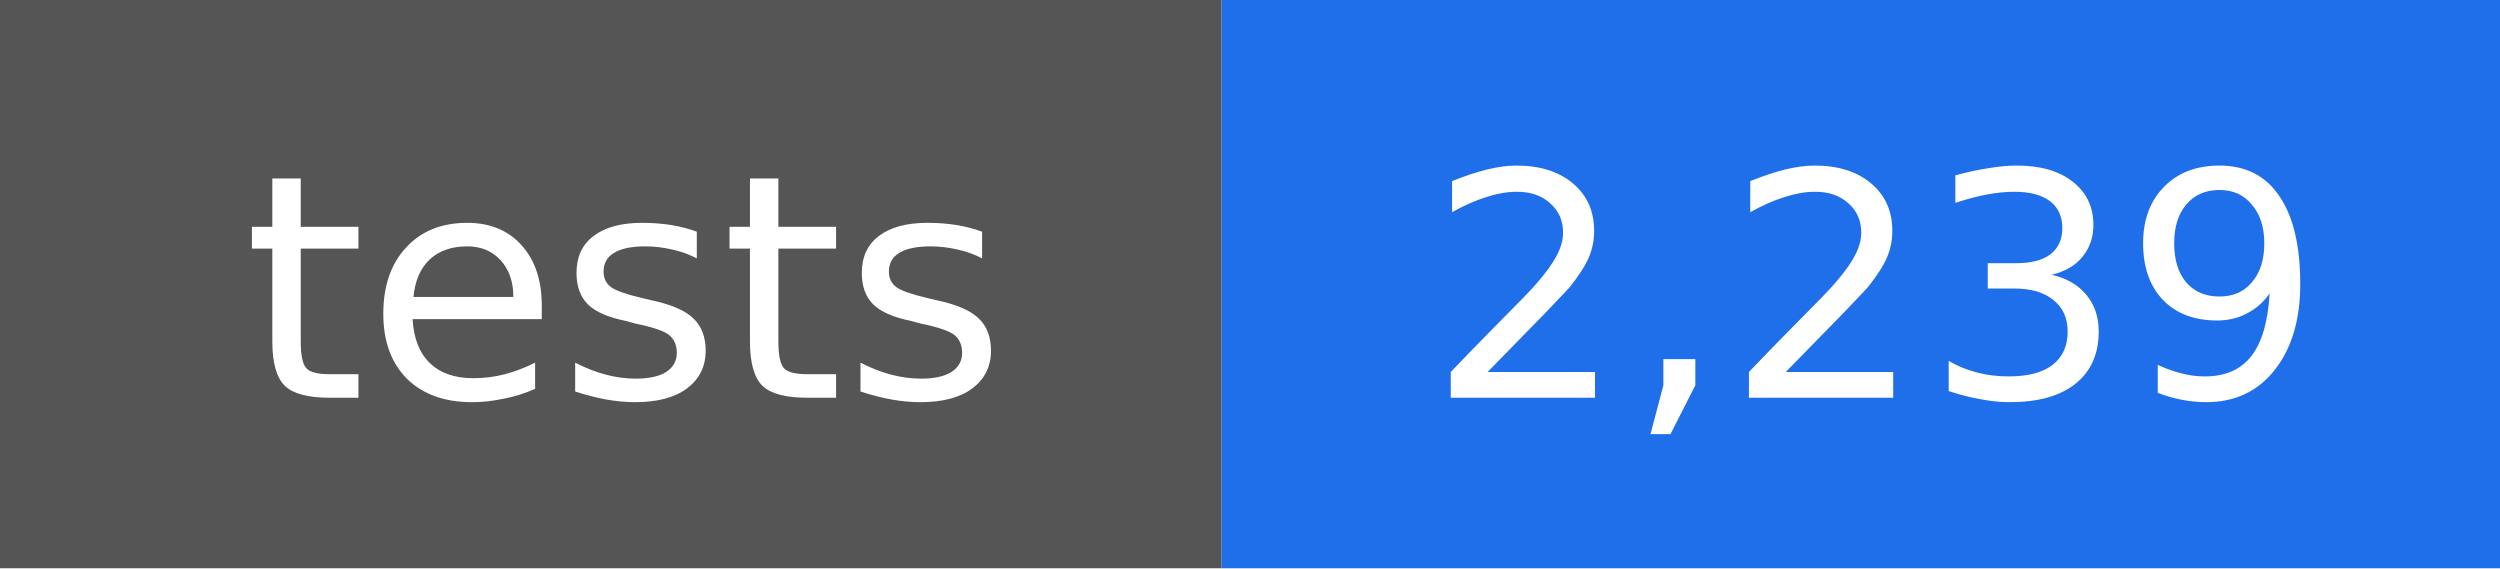
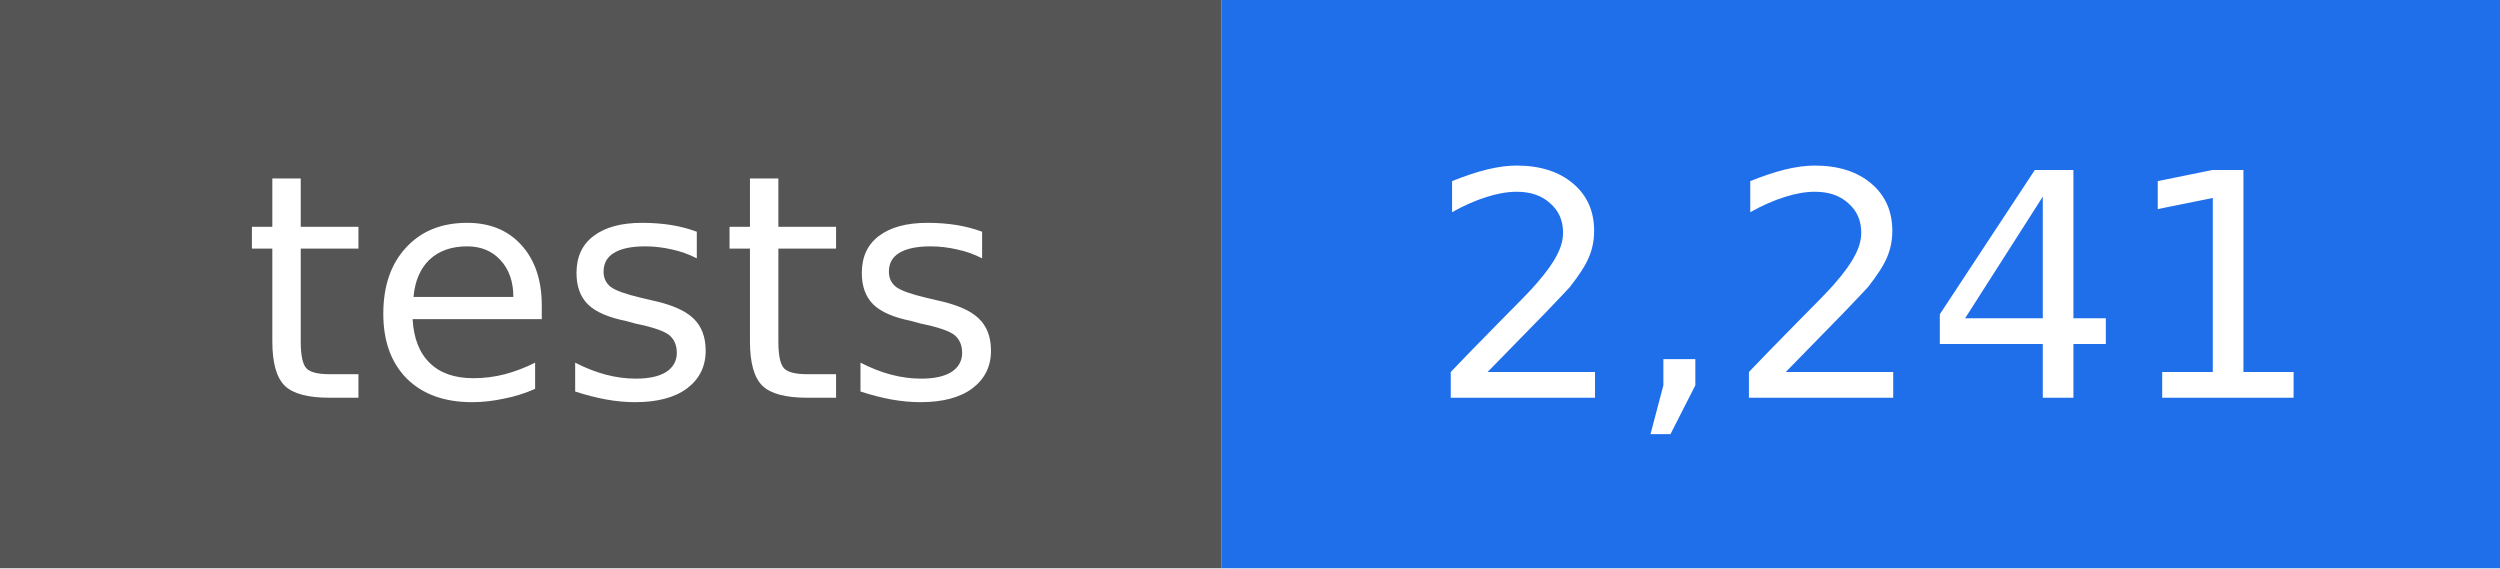
- <svg xmlns="http://www.w3.org/2000/svg" width="88" height="20" viewBox="0 0 88 20" role="img" aria-label="tests: 2,239">
+ <svg xmlns="http://www.w3.org/2000/svg" width="88" height="20" viewBox="0 0 88 20" role="img" aria-label="tests: 2,241">
  <rect width="43" height="20" fill="#555555" />
  <rect x="43" width="45" height="20" fill="#1f6feb" />
  <g fill="#ffffff" text-anchor="middle" font-family="DejaVu Sans, Verdana, sans-serif" font-size="11">
    <text x="22" y="14">tests</text>
-     <text x="66" y="14">2,239</text>
+     <text x="66" y="14">2,241</text>
  </g>
</svg>
